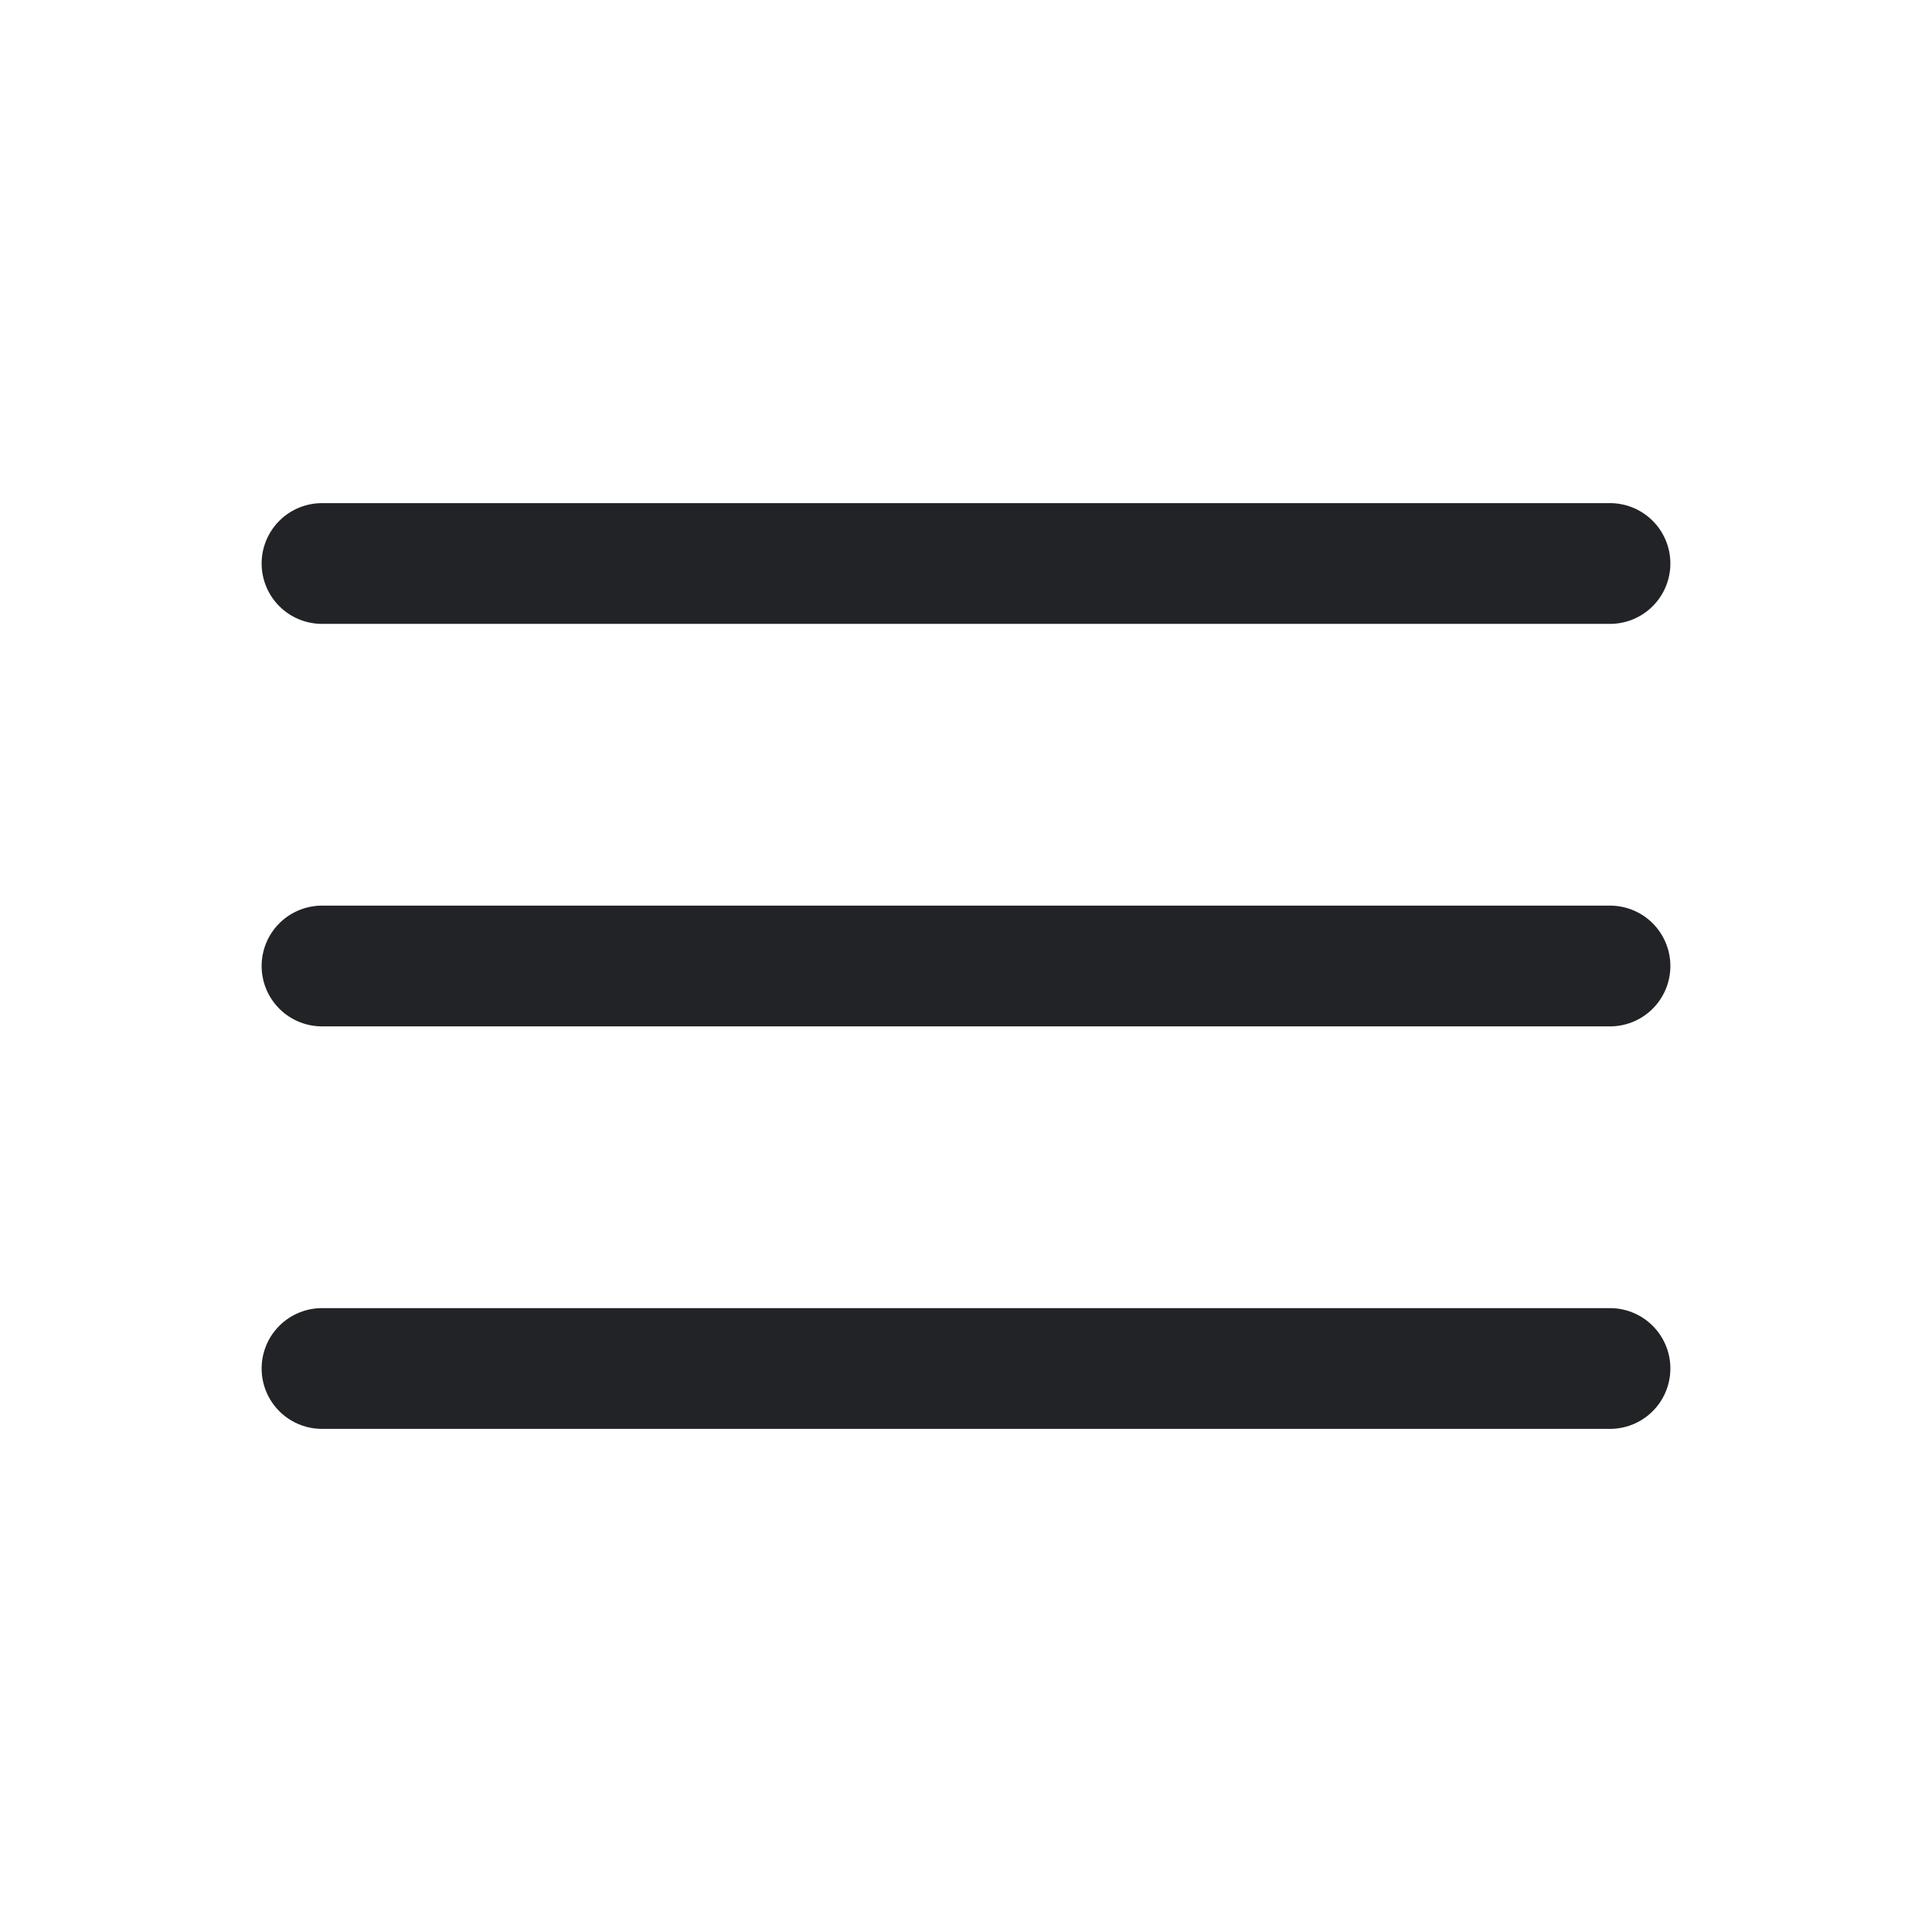
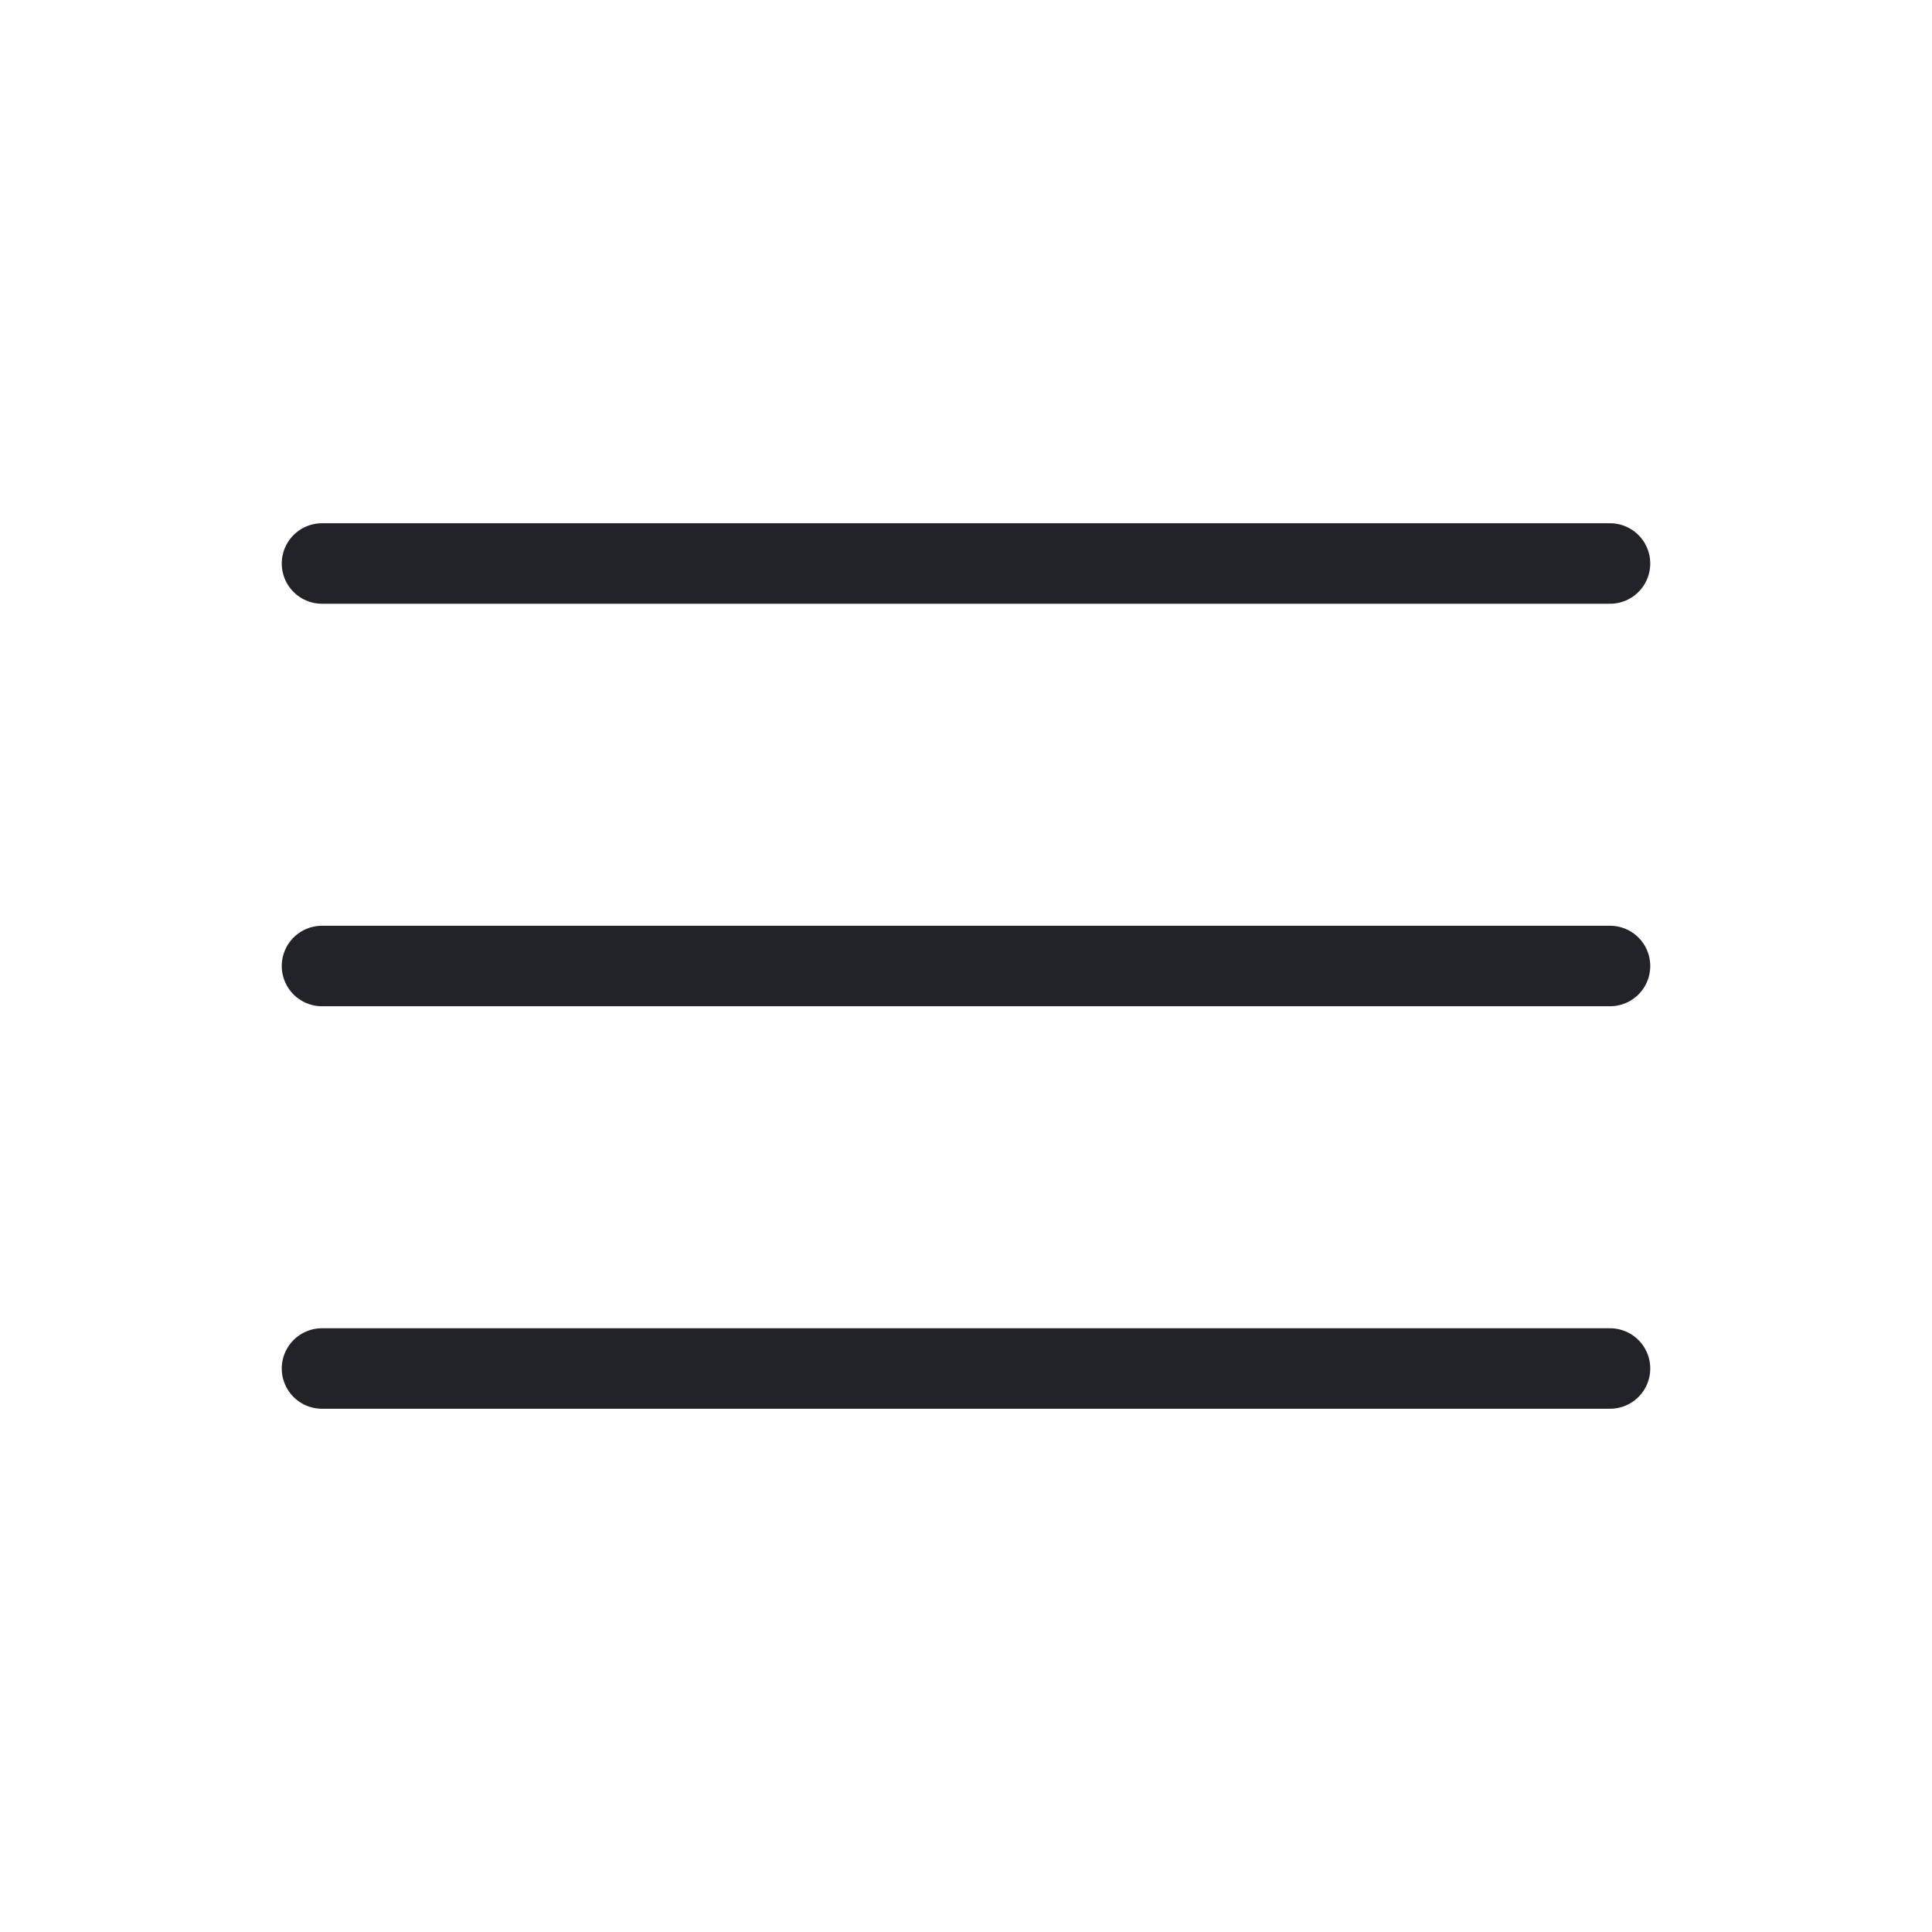
<svg xmlns="http://www.w3.org/2000/svg" width="24" height="24" viewBox="0 0 24 24" fill="none">
-   <path d="M4 7h16M4 12h16M4 17h16" stroke="#212326" stroke-width="1.5" stroke-linecap="round" />
+   <path d="M4 7h16M4 12h16M4 17h16" stroke="#212326" stroke-width="1" stroke-linecap="round" />
</svg>
